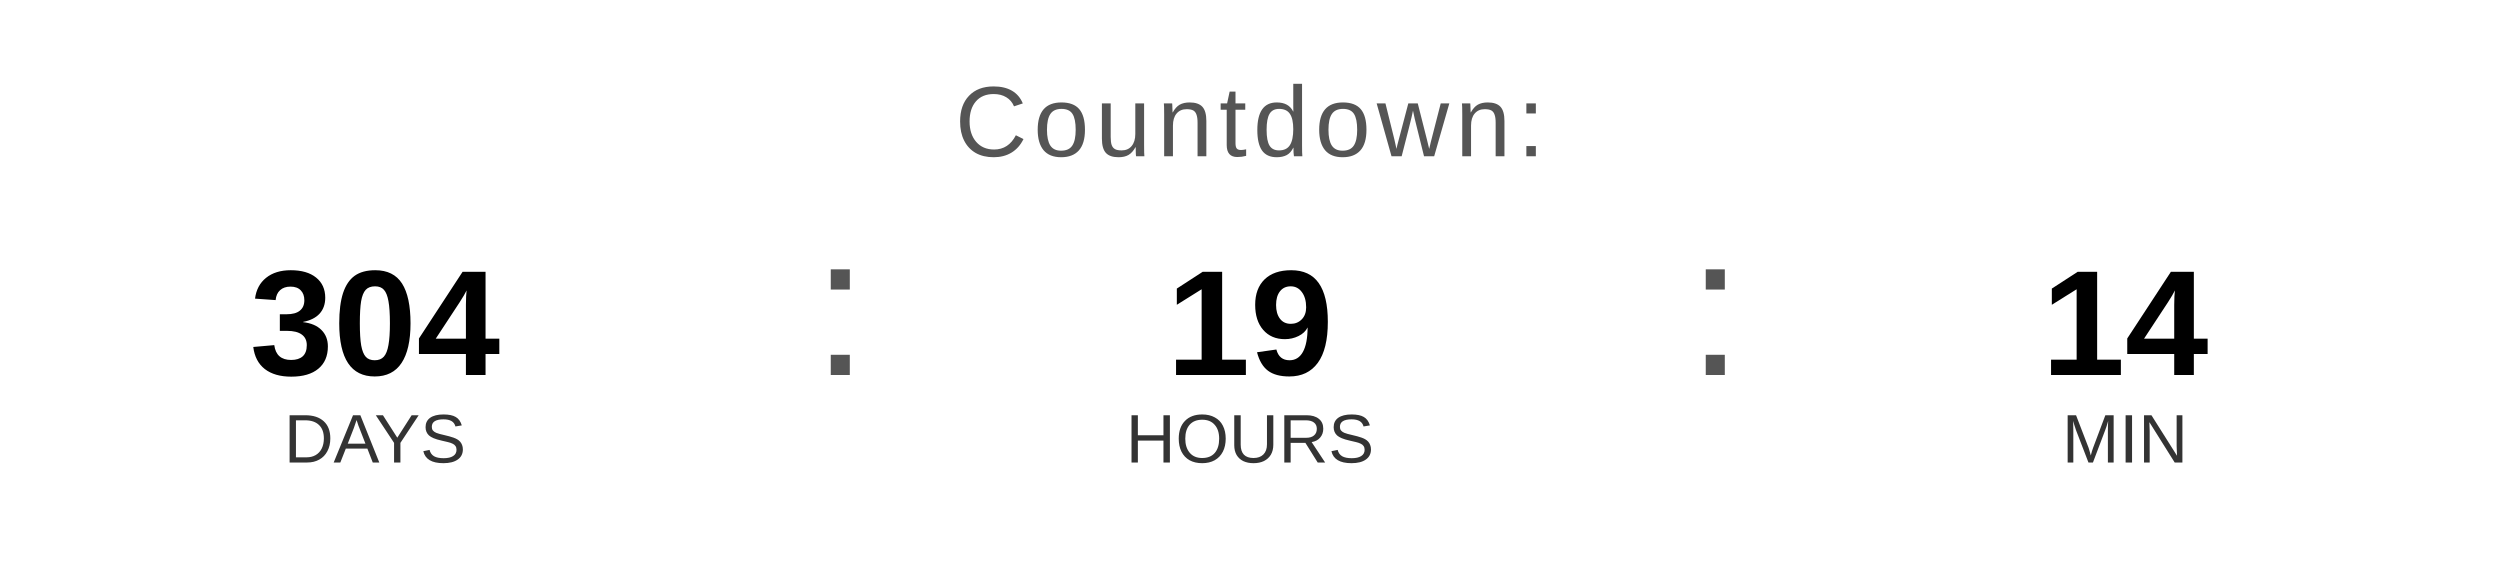
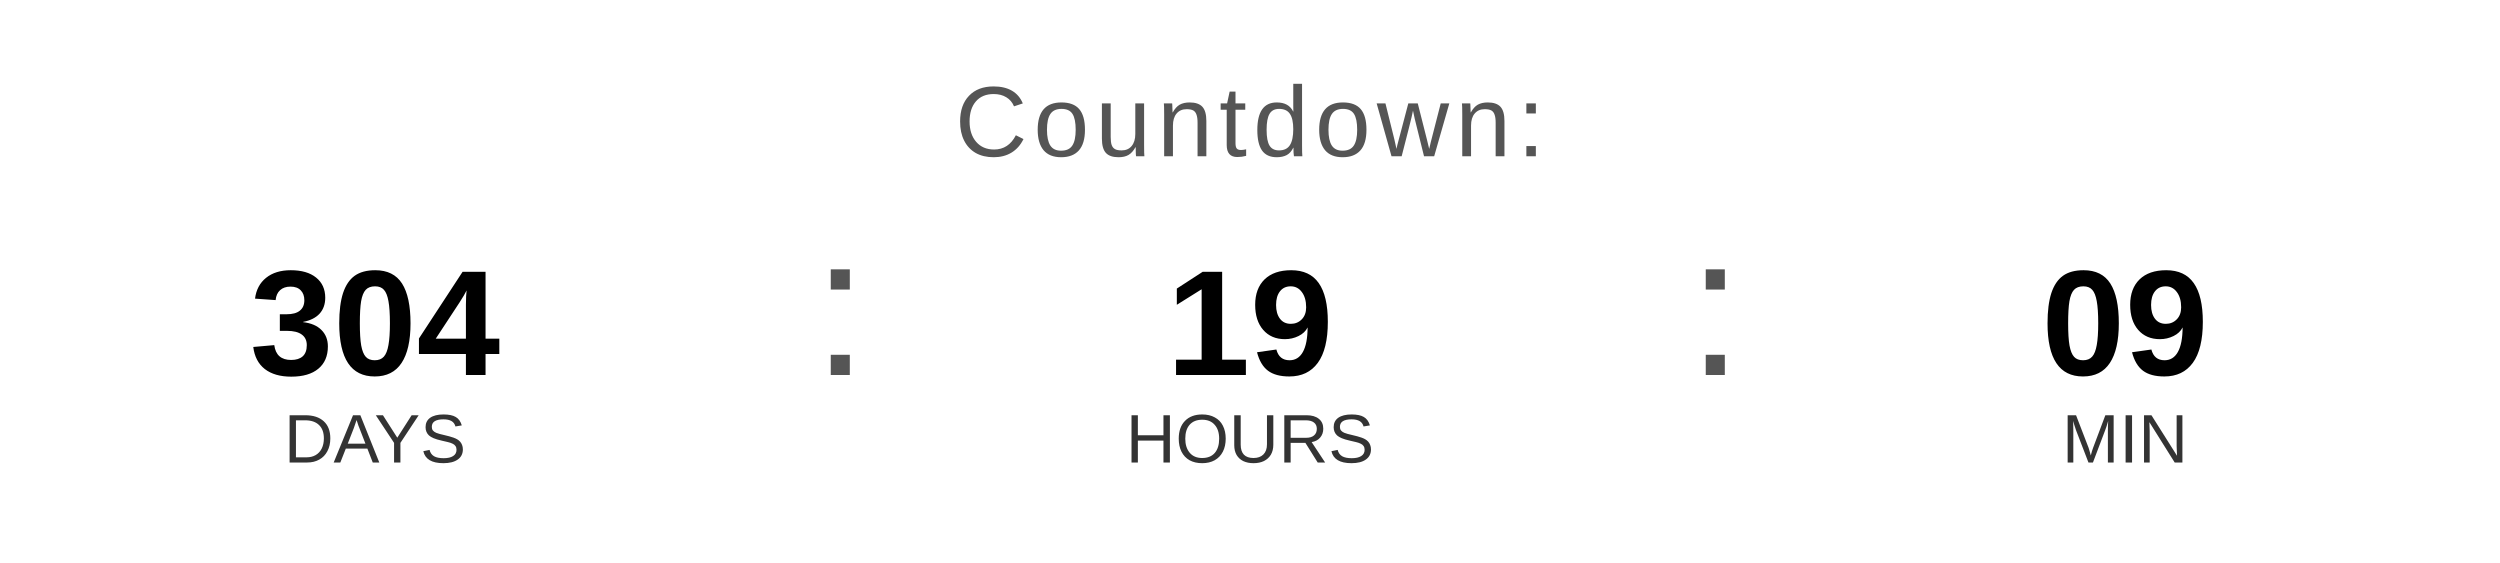
<svg xmlns="http://www.w3.org/2000/svg" width="400" height="90" viewBox="0 0 400 90">
  <text x="200" y="25" font-family="Arial, Helvetica, sans-serif" font-size="16" fill="#555555" text-anchor="middle" letter-spacing="1">
    Countdown:
  </text>
  <text x="60" y="60" font-family="Arial, Helvetica, sans-serif" font-size="24" font-weight="bold" fill="#000000" text-anchor="middle">304</text>
  <text x="60" y="74" font-family="Arial, Helvetica, sans-serif" font-size="11" fill="#333333" text-anchor="middle">DAYS</text>
  <text x="130" y="60" font-family="Arial, sans-serif" font-size="32" fill="#555555">:</text>
  <text x="200" y="60" font-family="Arial, Helvetica, sans-serif" font-size="24" font-weight="bold" fill="#000000" text-anchor="middle">19</text>
  <text x="200" y="74" font-family="Arial, Helvetica, sans-serif" font-size="11" fill="#333333" text-anchor="middle">HOURS</text>
  <text x="270" y="60" font-family="Arial, sans-serif" font-size="32" fill="#555555">:</text>
-   <text x="340" y="60" font-family="Arial, Helvetica, sans-serif" font-size="24" font-weight="bold" fill="#000000" text-anchor="middle">14</text>
+   <text x="340" y="60" font-family="Arial, Helvetica, sans-serif" font-size="24" font-weight="bold" fill="#000000" text-anchor="middle">09</text>
  <text x="340" y="74" font-family="Arial, Helvetica, sans-serif" font-size="11" fill="#333333" text-anchor="middle">MIN</text>
</svg>
